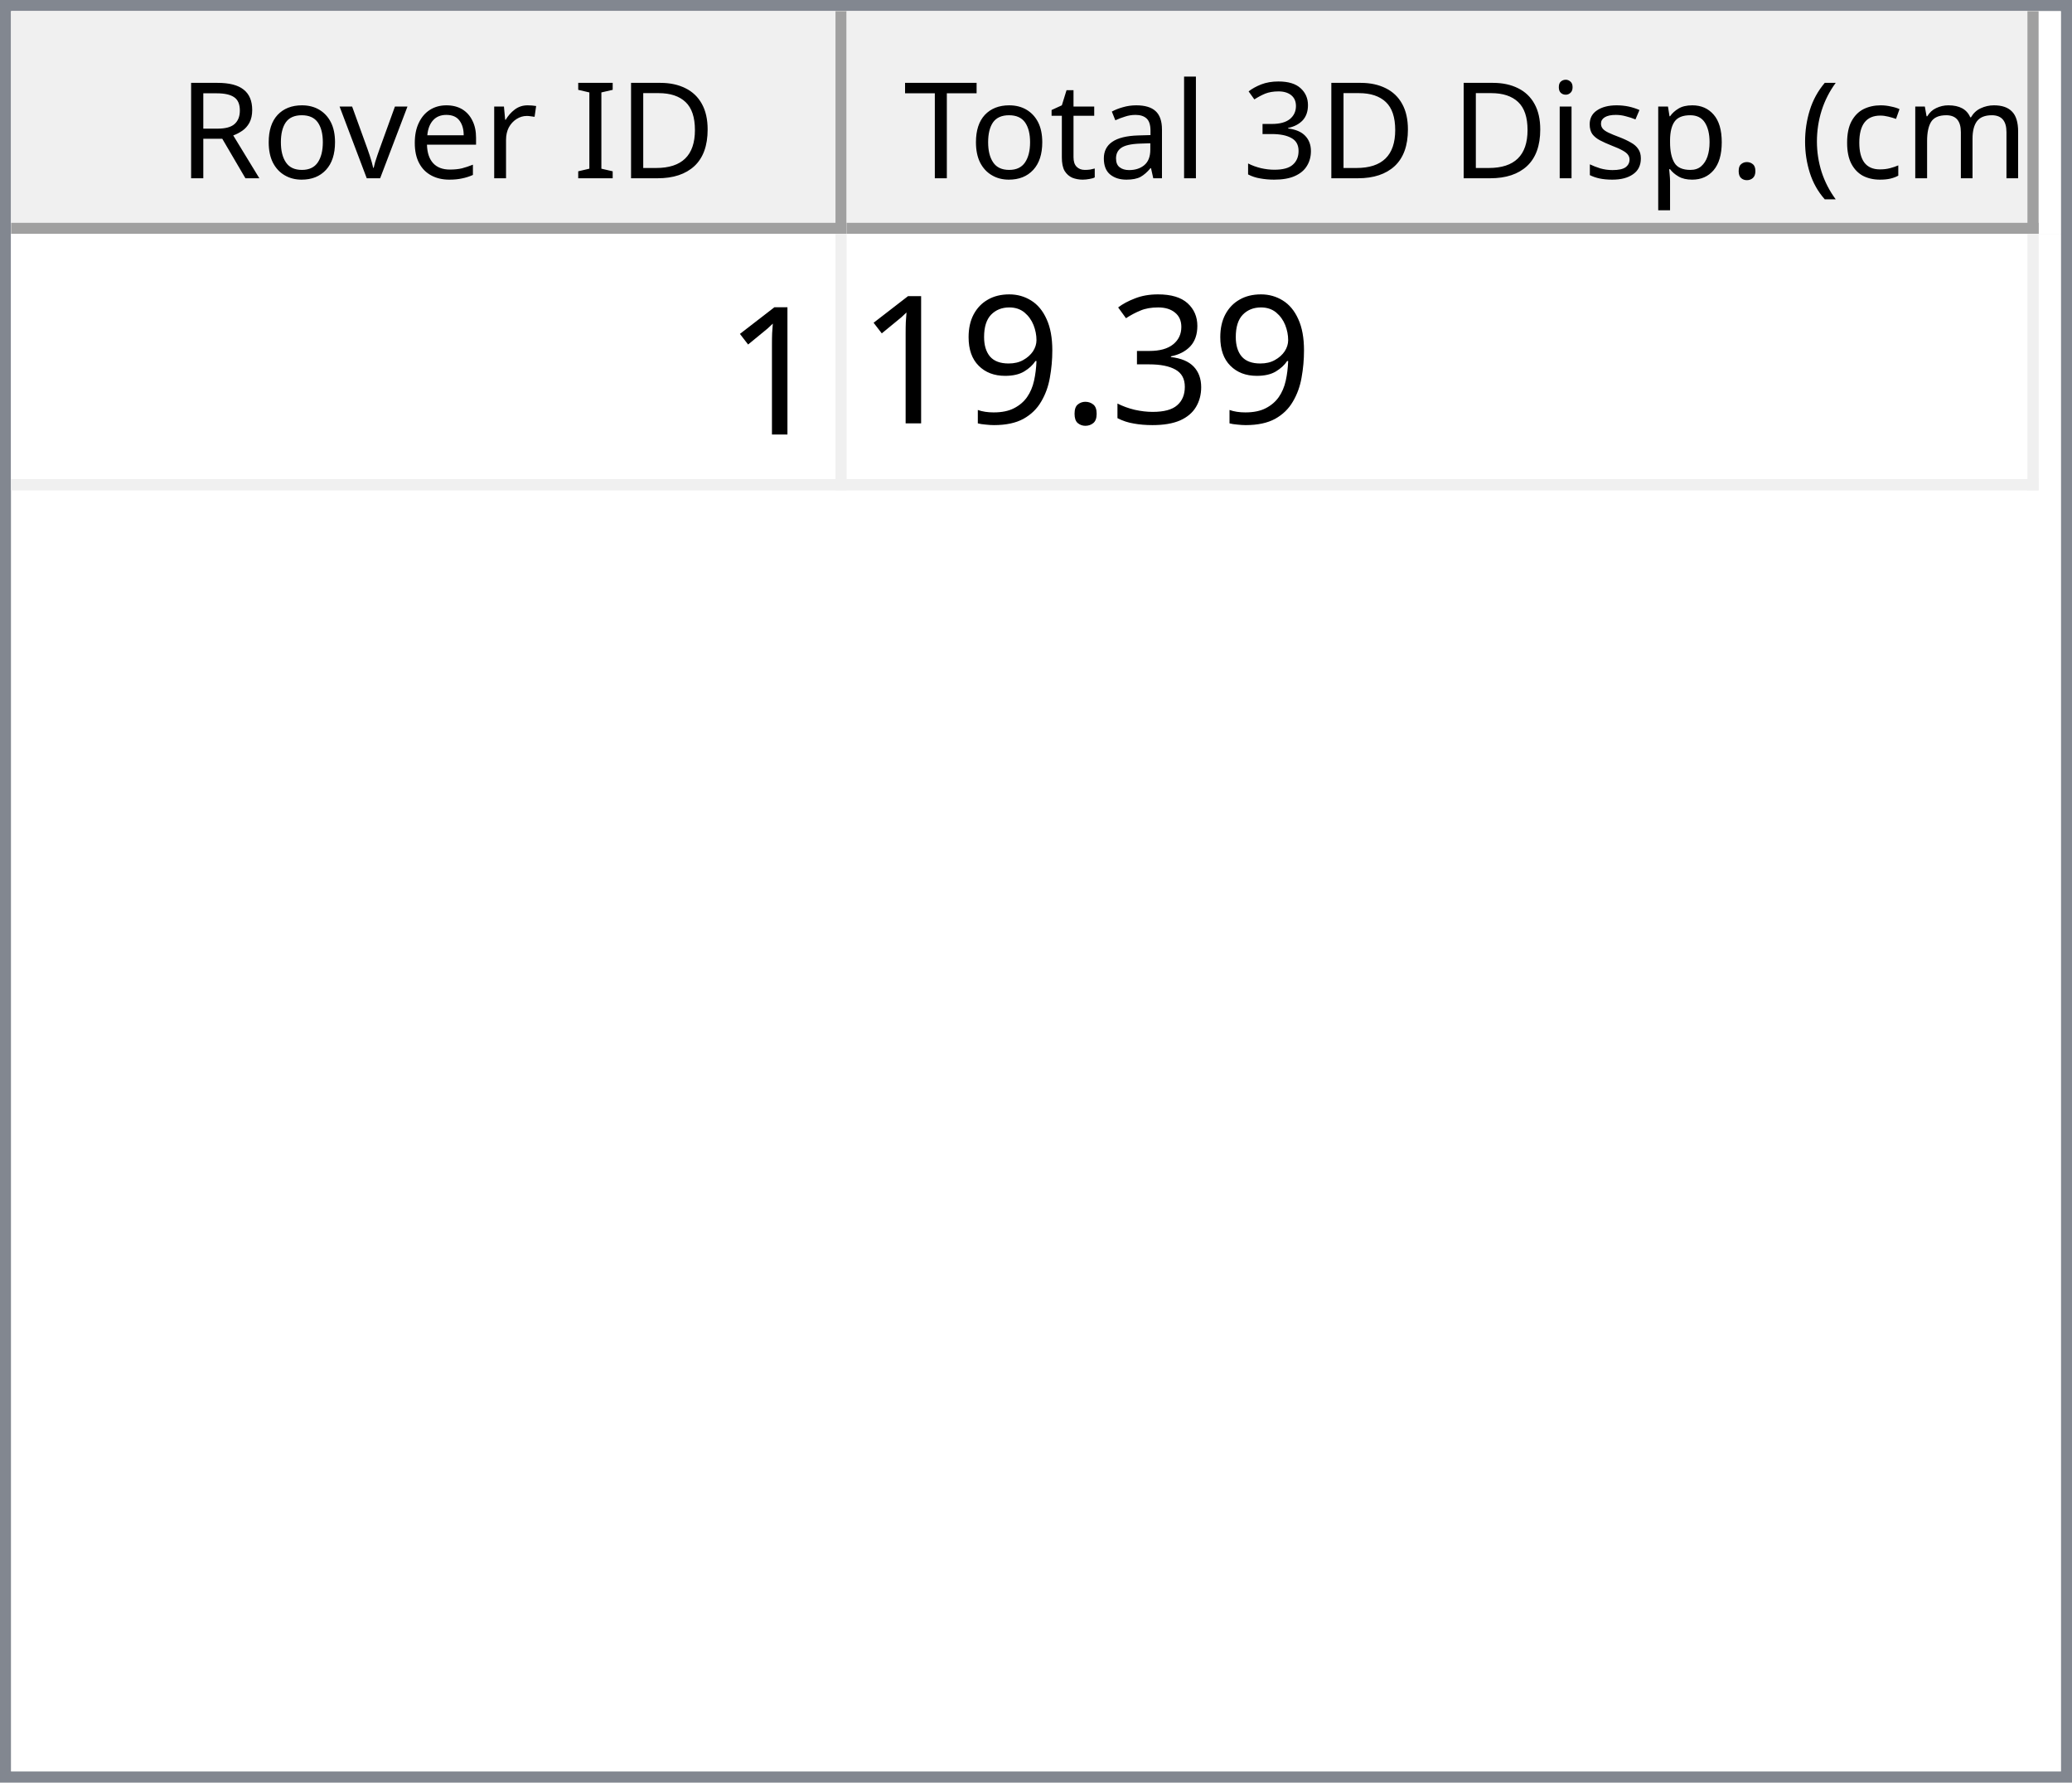
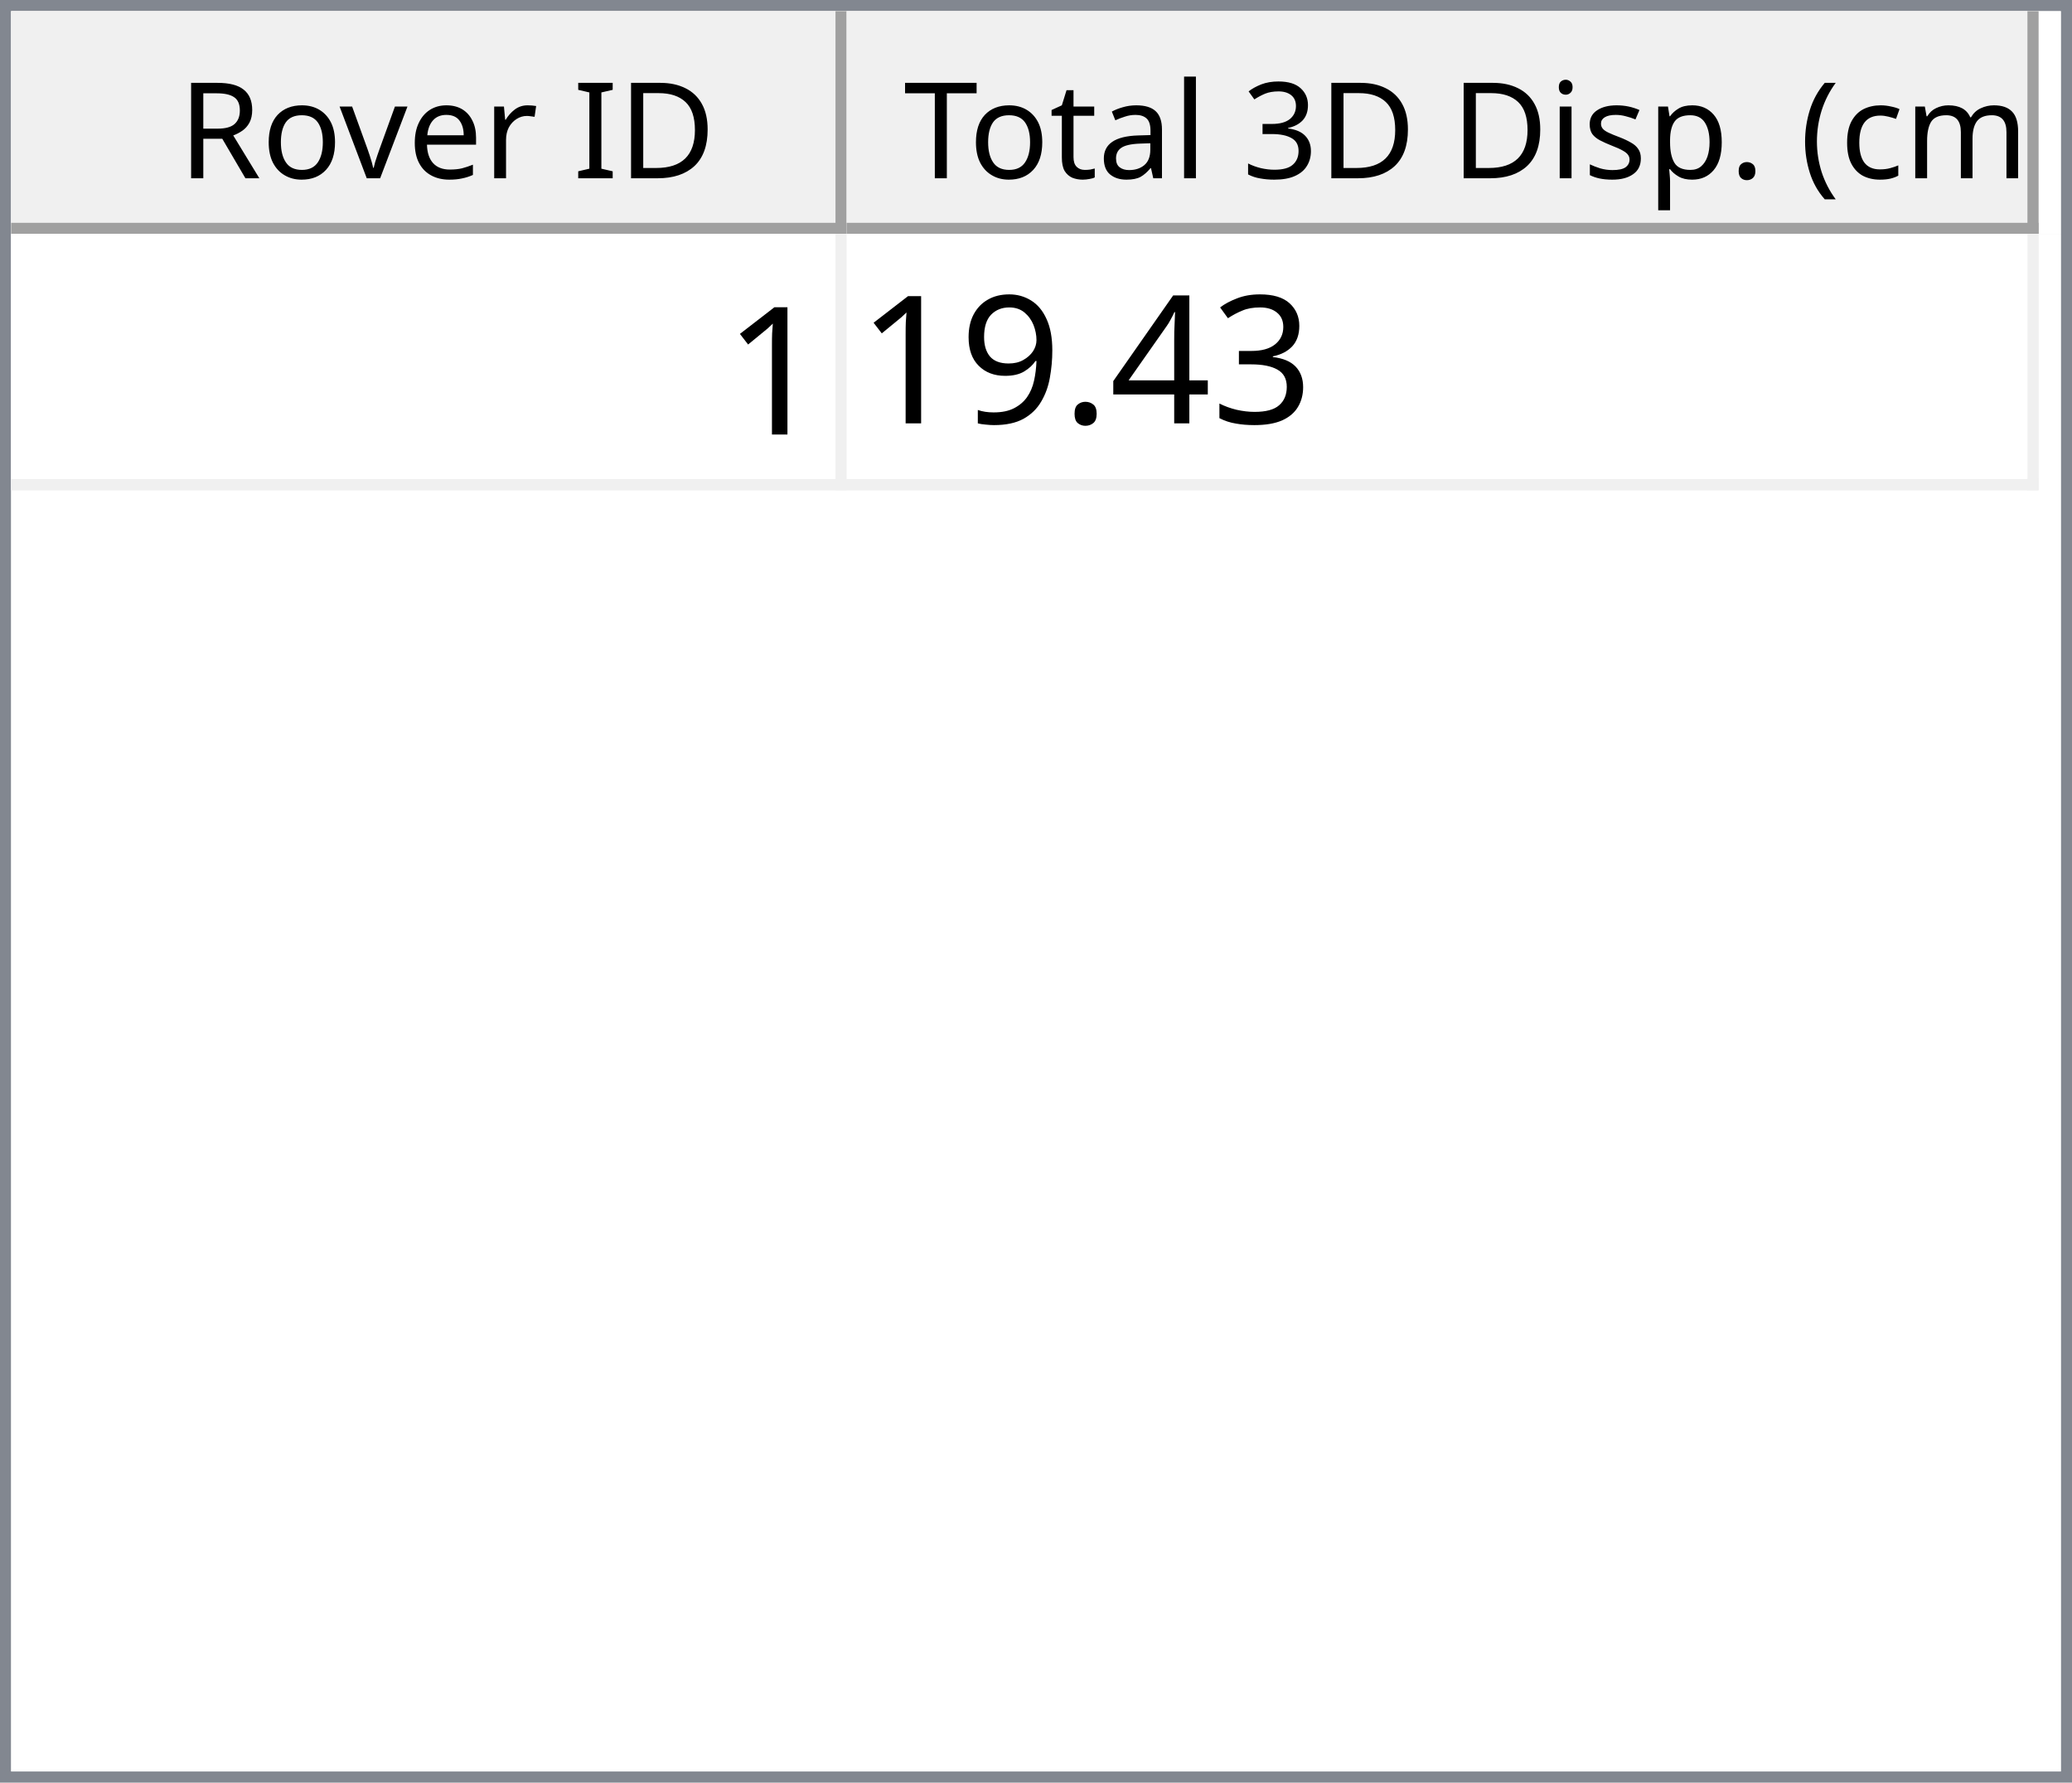
<svg xmlns="http://www.w3.org/2000/svg" style="fill-opacity:1; color-rendering:auto; color-interpolation:auto; text-rendering:auto; stroke:black; stroke-linecap:square; stroke-miterlimit:10; shape-rendering:auto; stroke-opacity:1; fill:black; stroke-dasharray:none; font-weight:normal; stroke-width:1; font-family:'Dialog'; font-style:normal; stroke-linejoin:miter; font-size:12px; stroke-dashoffset:0; image-rendering:auto;" width="186" height="160">
  <defs id="genericDefs" />
  <g>
    <defs id="defs1">
      <clipPath clipPathUnits="userSpaceOnUse" id="clipPath1">
        <path d="M0 0 L186 0 L186 160 L0 160 L0 0 Z" />
      </clipPath>
      <clipPath clipPathUnits="userSpaceOnUse" id="clipPath2">
        <path d="M0 0 L0 160 L186 160 L186 0 Z" />
      </clipPath>
      <clipPath clipPathUnits="userSpaceOnUse" id="clipPath3">
        <path d="M0 0 L0 20 L184 20 L184 0 Z" />
      </clipPath>
      <clipPath clipPathUnits="userSpaceOnUse" id="clipPath4">
        <path d="M0 0 L0 20 L75 20 L75 0 Z" />
      </clipPath>
      <clipPath clipPathUnits="userSpaceOnUse" id="clipPath5">
        <path d="M1 1 L1 19 L74 19 L74 1 Z" />
      </clipPath>
      <clipPath clipPathUnits="userSpaceOnUse" id="clipPath6">
        <path d="M0 0 L0 18 L73 18 L73 0 Z" />
      </clipPath>
      <clipPath clipPathUnits="userSpaceOnUse" id="clipPath7">
        <path d="M-0.5 -0.5 L-0.5 19.5 L74.5 19.5 L74.5 -0.5 Z" />
      </clipPath>
      <clipPath clipPathUnits="userSpaceOnUse" id="clipPath8">
        <path d="M0 0 L0 20 L107 20 L107 0 Z" />
      </clipPath>
      <clipPath clipPathUnits="userSpaceOnUse" id="clipPath9">
        <path d="M1 1 L1 19 L106 19 L106 1 Z" />
      </clipPath>
      <clipPath clipPathUnits="userSpaceOnUse" id="clipPath10">
        <path d="M0 0 L0 18 L105 18 L105 0 Z" />
      </clipPath>
      <clipPath clipPathUnits="userSpaceOnUse" id="clipPath11">
        <path d="M-0.5 -0.5 L-0.5 19.5 L106.5 19.5 L106.5 -0.5 Z" />
      </clipPath>
      <clipPath clipPathUnits="userSpaceOnUse" id="clipPath12">
        <path d="M0 0 L0 138 L184 138 L184 0 Z" />
      </clipPath>
      <clipPath clipPathUnits="userSpaceOnUse" id="clipPath13">
        <path d="M0 0 L0 23 L182 23 L182 0 Z" />
      </clipPath>
      <clipPath clipPathUnits="userSpaceOnUse" id="clipPath14">
        <path d="M-0.5 -0.5 L-0.5 22.5 L181.5 22.5 L181.5 -0.5 Z" />
      </clipPath>
      <clipPath clipPathUnits="userSpaceOnUse" id="clipPath15">
        <path d="M0 0 L0 22 L74 22 L74 0 Z" />
      </clipPath>
      <clipPath clipPathUnits="userSpaceOnUse" id="clipPath16">
        <path d="M0 0 L0 22 L106 22 L106 0 Z" />
      </clipPath>
      <font horiz-adv-x="64.551" id="font1">
        <font-face ascent="107.91" descent="25.098" units-per-em="100" style="font-style:normal; font-family:Segoe UI; font-weight:normal;" />
        <missing-glyph horiz-adv-x="64.551" d="M8.109 0 L8.109 68.266 L56.453 68.266 L56.453 0 L8.109 0 ZM15.328 7.234 L49.219 7.234 L49.219 61.031 L15.328 61.031 L15.328 7.234 Z" />
        <glyph unicode="D" horiz-adv-x="70.117" d="M9.188 0 L9.188 70.016 L28.516 70.016 Q65.531 70.016 65.531 35.891 Q65.531 19.672 55.25 9.836 Q44.969 0 27.734 0 L9.188 0 ZM17.391 62.594 L17.391 7.422 L27.828 7.422 Q41.609 7.422 49.273 14.797 Q56.938 22.172 56.938 35.688 Q56.938 62.594 28.328 62.594 L17.391 62.594 Z" />
        <glyph unicode="I" horiz-adv-x="26.611" d="M17.391 0 L9.188 0 L9.188 70.016 L17.391 70.016 L17.391 0 Z" />
        <glyph unicode=" " horiz-adv-x="27.393" d="" />
        <glyph unicode="r" horiz-adv-x="34.766" d="M34.188 41.891 Q32.078 43.5 28.125 43.5 Q23 43.5 19.555 38.672 Q16.109 33.844 16.109 25.484 L16.109 0 L8.109 0 L8.109 50 L16.109 50 L16.109 39.703 L16.312 39.703 Q18.016 44.969 21.531 47.922 Q25.047 50.875 29.391 50.875 Q32.516 50.875 34.188 50.203 L34.188 41.891 Z" />
        <glyph unicode="e" horiz-adv-x="52.295" d="M48.297 23 L12.984 23 Q13.188 14.656 17.484 10.109 Q21.781 5.562 29.297 5.562 Q37.75 5.562 44.828 11.141 L44.828 3.609 Q38.234 -1.172 27.391 -1.172 Q16.797 -1.172 10.742 5.641 Q4.688 12.453 4.688 24.812 Q4.688 36.469 11.305 43.82 Q17.922 51.172 27.734 51.172 Q37.547 51.172 42.922 44.828 Q48.297 38.484 48.297 27.203 L48.297 23 ZM40.094 29.781 Q40.047 36.719 36.75 40.578 Q33.453 44.438 27.594 44.438 Q21.922 44.438 17.969 40.383 Q14.016 36.328 13.094 29.781 L40.094 29.781 Z" />
        <glyph unicode="v" horiz-adv-x="47.9" d="M47.406 50 L27.484 0 L19.625 0 L0.688 50 L9.469 50 L22.172 13.672 Q23.578 9.672 23.922 6.688 L24.125 6.688 Q24.609 10.453 25.688 13.484 L38.969 50 L47.406 50 Z" />
        <glyph unicode="o" horiz-adv-x="58.594" d="M29 -1.172 Q17.922 -1.172 11.305 5.836 Q4.688 12.844 4.688 24.422 Q4.688 37.016 11.57 44.094 Q18.453 51.172 30.172 51.172 Q41.359 51.172 47.633 44.289 Q53.906 37.406 53.906 25.203 Q53.906 13.234 47.141 6.031 Q40.375 -1.172 29 -1.172 ZM29.594 44.438 Q21.875 44.438 17.383 39.188 Q12.891 33.938 12.891 24.703 Q12.891 15.828 17.43 10.695 Q21.969 5.562 29.594 5.562 Q37.359 5.562 41.531 10.594 Q45.703 15.625 45.703 24.906 Q45.703 34.281 41.531 39.359 Q37.359 44.438 29.594 44.438 Z" />
        <glyph unicode="R" horiz-adv-x="59.814" d="M59.375 0 L49.609 0 L37.891 19.625 Q36.281 22.359 34.766 24.289 Q33.25 26.219 31.664 27.438 Q30.078 28.656 28.25 29.219 Q26.422 29.781 24.125 29.781 L17.391 29.781 L17.391 0 L9.188 0 L9.188 70.016 L30.078 70.016 Q34.672 70.016 38.555 68.867 Q42.438 67.719 45.289 65.375 Q48.141 63.031 49.758 59.547 Q51.375 56.062 51.375 51.375 Q51.375 47.703 50.273 44.656 Q49.172 41.609 47.148 39.211 Q45.125 36.812 42.266 35.133 Q39.406 33.453 35.844 32.516 L35.844 32.328 Q37.594 31.547 38.891 30.547 Q40.188 29.547 41.359 28.18 Q42.531 26.812 43.68 25.078 Q44.828 23.344 46.234 21.047 L59.375 0 ZM17.391 62.594 L17.391 37.203 L28.516 37.203 Q31.594 37.203 34.203 38.133 Q36.812 39.062 38.719 40.797 Q40.625 42.531 41.703 45.047 Q42.781 47.562 42.781 50.688 Q42.781 56.297 39.141 59.445 Q35.5 62.594 28.609 62.594 L17.391 62.594 Z" />
        <glyph unicode=")" horiz-adv-x="30.176" d="M8.297 -15.922 L1.172 -15.922 Q16.406 2.344 16.406 26.812 Q16.406 51.469 1.078 70.016 L8.297 70.016 Q23.531 52.156 23.531 26.703 Q23.531 1.375 8.297 -15.922 Z" />
        <glyph unicode="m" horiz-adv-x="86.133" d="M79.109 0 L71.094 0 L71.094 28.719 Q71.094 37.016 68.531 40.727 Q65.969 44.438 59.906 44.438 Q54.781 44.438 51.195 39.75 Q47.609 35.062 47.609 28.516 L47.609 0 L39.594 0 L39.594 29.688 Q39.594 44.438 28.219 44.438 Q22.953 44.438 19.531 40.016 Q16.109 35.594 16.109 28.516 L16.109 0 L8.109 0 L8.109 50 L16.109 50 L16.109 42.094 L16.312 42.094 Q21.625 51.172 31.844 51.172 Q36.969 51.172 40.773 48.312 Q44.578 45.453 46 40.828 Q51.562 51.172 62.594 51.172 Q79.109 51.172 79.109 30.812 L79.109 0 Z" />
        <glyph unicode="c" horiz-adv-x="46.191" d="M42.188 2.297 Q36.422 -1.172 28.516 -1.172 Q17.828 -1.172 11.258 5.789 Q4.688 12.75 4.688 23.828 Q4.688 36.188 11.766 43.68 Q18.844 51.172 30.672 51.172 Q37.25 51.172 42.281 48.734 L42.281 40.531 Q36.719 44.438 30.375 44.438 Q22.703 44.438 17.797 38.945 Q12.891 33.453 12.891 24.516 Q12.891 15.719 17.508 10.641 Q22.125 5.562 29.891 5.562 Q36.422 5.562 42.188 9.906 L42.188 2.297 Z" />
        <glyph unicode="(" horiz-adv-x="30.176" d="M29.109 -15.922 L21.969 -15.922 Q6.844 1.375 6.844 26.703 Q6.844 52.156 21.969 70.016 L29.203 70.016 Q13.875 51.469 13.875 26.812 Q13.875 2.344 29.109 -15.922 Z" />
        <glyph unicode="." horiz-adv-x="21.68" d="M10.891 -1.078 Q8.641 -1.078 7.055 0.539 Q5.469 2.156 5.469 4.391 Q5.469 6.641 7.055 8.273 Q8.641 9.906 10.891 9.906 Q13.188 9.906 14.797 8.273 Q16.406 6.641 16.406 4.391 Q16.406 2.156 14.797 0.539 Q13.188 -1.078 10.891 -1.078 Z" />
        <glyph unicode="p" horiz-adv-x="58.789" d="M16.312 7.234 L16.109 7.234 L16.109 -23 L8.109 -23 L8.109 50 L16.109 50 L16.109 41.219 L16.312 41.219 Q22.219 51.172 33.594 51.172 Q43.266 51.172 48.688 44.461 Q54.109 37.75 54.109 26.469 Q54.109 13.922 48 6.375 Q41.891 -1.172 31.297 -1.172 Q21.578 -1.172 16.312 7.234 ZM16.109 27.391 L16.109 20.406 Q16.109 14.203 20.141 9.883 Q24.172 5.562 30.375 5.562 Q37.641 5.562 41.773 11.133 Q45.906 16.703 45.906 26.609 Q45.906 34.969 42.047 39.703 Q38.188 44.438 31.594 44.438 Q24.609 44.438 20.359 39.578 Q16.109 34.719 16.109 27.391 Z" />
        <glyph unicode="s" horiz-adv-x="42.432" d="M5.078 1.812 L5.078 10.406 Q11.625 5.562 19.484 5.562 Q30.031 5.562 30.031 12.594 Q30.031 14.594 29.125 15.992 Q28.219 17.391 26.68 18.461 Q25.141 19.531 23.07 20.383 Q21 21.234 18.609 22.172 Q15.281 23.484 12.766 24.828 Q10.25 26.172 8.57 27.859 Q6.891 29.547 6.031 31.695 Q5.172 33.844 5.172 36.719 Q5.172 40.234 6.789 42.945 Q8.406 45.656 11.086 47.484 Q13.766 49.312 17.211 50.242 Q20.656 51.172 24.312 51.172 Q30.812 51.172 35.938 48.922 L35.938 40.828 Q30.422 44.438 23.25 44.438 Q21 44.438 19.195 43.922 Q17.391 43.406 16.094 42.477 Q14.797 41.547 14.086 40.258 Q13.375 38.969 13.375 37.406 Q13.375 35.453 14.086 34.133 Q14.797 32.812 16.164 31.789 Q17.531 30.766 19.484 29.938 Q21.438 29.109 23.922 28.125 Q27.25 26.859 29.883 25.516 Q32.516 24.172 34.375 22.484 Q36.234 20.797 37.234 18.602 Q38.234 16.406 38.234 13.375 Q38.234 9.672 36.602 6.938 Q34.969 4.203 32.234 2.398 Q29.5 0.594 25.93 -0.289 Q22.359 -1.172 18.453 -1.172 Q10.75 -1.172 5.078 1.812 Z" />
        <glyph unicode="i" horiz-adv-x="24.219" d="M12.203 62.703 Q10.062 62.703 8.547 64.164 Q7.031 65.625 7.031 67.875 Q7.031 70.125 8.547 71.609 Q10.062 73.094 12.203 73.094 Q14.406 73.094 15.945 71.609 Q17.484 70.125 17.484 67.875 Q17.484 65.719 15.945 64.211 Q14.406 62.703 12.203 62.703 ZM16.109 0 L8.109 0 L8.109 50 L16.109 50 L16.109 0 Z" />
        <glyph unicode="3" horiz-adv-x="53.906" d="M46.531 19.828 Q46.531 15.094 44.75 11.211 Q42.969 7.328 39.719 4.57 Q36.469 1.812 31.93 0.297 Q27.391 -1.219 21.922 -1.219 Q11.922 -1.219 6 2.594 L6 11.188 Q13.094 5.609 22.219 5.609 Q25.875 5.609 28.828 6.539 Q31.781 7.469 33.906 9.227 Q36.031 10.984 37.18 13.477 Q38.328 15.969 38.328 19.094 Q38.328 32.812 18.797 32.812 L12.984 32.812 L12.984 39.594 L18.5 39.594 Q35.797 39.594 35.797 52.484 Q35.797 64.406 22.609 64.406 Q15.188 64.406 8.688 59.422 L8.688 67.188 Q15.375 71.188 24.609 71.188 Q29 71.188 32.57 69.969 Q36.141 68.75 38.68 66.555 Q41.219 64.359 42.609 61.281 Q44 58.203 44 54.5 Q44 40.672 30.031 36.719 L30.031 36.531 Q33.594 36.141 36.625 34.797 Q39.656 33.453 41.852 31.305 Q44.047 29.156 45.289 26.25 Q46.531 23.344 46.531 19.828 Z" />
        <glyph unicode="l" horiz-adv-x="24.219" d="M16.109 0 L8.109 0 L8.109 74.031 L16.109 74.031 L16.109 0 Z" />
        <glyph unicode="a" horiz-adv-x="50.879" d="M43.891 0 L35.891 0 L35.891 7.812 L35.688 7.812 Q30.469 -1.172 20.312 -1.172 Q12.844 -1.172 8.617 2.781 Q4.391 6.734 4.391 13.281 Q4.391 27.297 20.906 29.594 L35.891 31.688 Q35.891 44.438 25.594 44.438 Q16.547 44.438 9.281 38.281 L9.281 46.484 Q16.656 51.172 26.266 51.172 Q43.891 51.172 43.891 32.516 L43.891 0 ZM35.891 25.297 L23.828 23.641 Q18.266 22.859 15.43 20.875 Q12.594 18.891 12.594 13.875 Q12.594 10.203 15.211 7.883 Q17.828 5.562 22.172 5.562 Q28.125 5.562 32.008 9.742 Q35.891 13.922 35.891 20.312 L35.891 25.297 Z" />
        <glyph unicode="t" horiz-adv-x="33.887" d="M31.297 0.484 Q28.469 -1.078 23.828 -1.078 Q10.688 -1.078 10.688 13.578 L10.688 43.172 L2.094 43.172 L2.094 50 L10.688 50 L10.688 62.203 L18.703 64.797 L18.703 50 L31.297 50 L31.297 43.172 L18.703 43.172 L18.703 14.984 Q18.703 9.969 20.414 7.82 Q22.125 5.672 26.078 5.672 Q29.109 5.672 31.297 7.328 L31.297 0.484 Z" />
        <glyph unicode="T" horiz-adv-x="52.393" d="M50.594 62.594 L30.375 62.594 L30.375 0 L22.172 0 L22.172 62.594 L2 62.594 L2 70.016 L50.594 70.016 L50.594 62.594 Z" />
      </font>
      <font horiz-adv-x="75.0" id="font2">
        <font-face ascent="100.537" descent="21.973" units-per-em="100" style="font-style:normal; font-family:sans-serif; font-weight:normal;" />
        <missing-glyph horiz-adv-x="75.0" d="M12.5 0 L12.5 62.5 L62.5 62.5 L62.5 0 L12.5 0 ZM14.062 1.562 L60.938 1.562 L60.938 60.938 L14.062 60.938 L14.062 1.562 Z" />
        <glyph unicode="1" horiz-adv-x="55.615" d="M37.25 0 L28.469 0 L28.469 56 Q25.297 52.984 20.141 49.953 Q14.984 46.922 10.891 45.406 L10.891 53.906 Q18.266 57.375 23.781 62.305 Q29.297 67.234 31.594 71.875 L37.25 71.875 L37.25 0 Z" />
        <glyph unicode="3" horiz-adv-x="55.615" d="M4.203 18.891 L12.984 20.062 Q14.5 12.594 18.141 9.297 Q21.781 6 27 6 Q33.203 6 37.477 10.297 Q41.75 14.594 41.75 20.953 Q41.75 27 37.797 30.93 Q33.844 34.859 27.734 34.859 Q25.25 34.859 21.531 33.891 L22.516 41.609 Q23.391 41.5 23.922 41.5 Q29.547 41.5 34.039 44.43 Q38.531 47.359 38.531 53.469 Q38.531 58.297 35.258 61.477 Q31.984 64.656 26.812 64.656 Q21.688 64.656 18.266 61.43 Q14.844 58.203 13.875 51.766 L5.078 53.328 Q6.688 62.156 12.398 67.016 Q18.109 71.875 26.609 71.875 Q32.469 71.875 37.398 69.359 Q42.328 66.844 44.945 62.5 Q47.562 58.156 47.562 53.266 Q47.562 48.641 45.07 44.828 Q42.578 41.016 37.703 38.766 Q44.047 37.312 47.562 32.695 Q51.078 28.078 51.078 21.141 Q51.078 11.766 44.242 5.25 Q37.406 -1.266 26.953 -1.266 Q17.531 -1.266 11.305 4.352 Q5.078 9.969 4.203 18.891 Z" />
+         <glyph unicode="4" horiz-adv-x="55.615" d="M32.328 0 L32.328 17.141 L1.266 17.141 L1.266 25.203 L33.938 71.578 L41.109 71.578 L41.109 25.203 L50.781 25.203 L50.781 17.141 L41.109 17.141 L41.109 0 L32.328 0 ZM32.328 25.203 L32.328 57.469 L9.906 25.203 L32.328 25.203 Z" />
        <glyph unicode="." horiz-adv-x="27.783" d="M9.078 0 L9.078 10.016 L19.094 10.016 L19.094 0 L9.078 0 Z" />
        <glyph unicode="9" horiz-adv-x="55.615" d="M5.469 16.547 L13.922 17.328 Q14.984 11.375 18.016 8.688 Q21.047 6 25.781 6 Q29.828 6 32.883 7.859 Q35.938 9.719 37.891 12.82 Q39.844 15.922 41.164 21.195 Q42.484 26.469 42.484 31.938 Q42.484 32.516 42.438 33.688 Q39.797 29.5 35.234 26.883 Q30.672 24.266 25.344 24.266 Q16.453 24.266 10.305 30.711 Q4.156 37.156 4.156 47.703 Q4.156 58.594 10.578 65.234 Q17 71.875 26.656 71.875 Q33.641 71.875 39.43 68.117 Q45.219 64.359 48.219 57.398 Q51.219 50.438 51.219 37.25 Q51.219 23.531 48.242 15.406 Q45.266 7.281 39.383 3.031 Q33.5 -1.219 25.594 -1.219 Q17.188 -1.219 11.867 3.445 Q6.547 8.109 5.469 16.547 ZM41.453 48.141 Q41.453 55.719 37.43 60.156 Q33.406 64.594 27.734 64.594 Q21.875 64.594 17.531 59.812 Q13.188 55.031 13.188 47.406 Q13.188 40.578 17.312 36.305 Q21.438 32.031 27.484 32.031 Q33.594 32.031 37.523 36.305 Q41.453 40.578 41.453 48.141 Z" />
      </font>
    </defs>
    <g style="fill:white; stroke:white;">
      <rect x="0" y="0" width="186" style="clip-path:url(#clipPath1); stroke:none;" height="160" />
    </g>
    <g style="fill:white; text-rendering:optimizeSpeed; color-rendering:optimizeSpeed; image-rendering:optimizeSpeed; shape-rendering:crispEdges; stroke:white; color-interpolation:sRGB;">
      <rect x="0" width="186" height="160" y="0" style="stroke:none;" />
      <path style="stroke:none;" d="M0 160 L186 160 L186 0 L0 0 Z" />
    </g>
    <g style="fill:rgb(240,240,240); font-family:'Segoe UI'; stroke:rgb(240,240,240);">
      <rect x="0" y="0" width="186" style="clip-path:url(#clipPath2); stroke:none;" height="160" />
    </g>
    <g style="fill:rgb(130,135,144); font-family:'Segoe UI'; stroke:rgb(130,135,144);">
      <path d="M0 0 L186 0 L186 160 L0 160 L0 0 ZM1 1 L185 1 L185 159 L1 159 L1 1 Z" style="fill-rule:evenodd; clip-path:url(#clipPath2); stroke:none;" />
    </g>
    <g style="fill:white; font-family:'Segoe UI'; stroke:white;" transform="translate(1,1)">
      <rect x="0" y="0" width="184" style="clip-path:url(#clipPath3); stroke:none;" height="20" />
    </g>
    <g style="fill:rgb(240,240,240); font-family:'Segoe UI'; stroke:rgb(240,240,240);" transform="translate(1,1)">
      <rect x="0" y="0" width="75" style="clip-path:url(#clipPath4); stroke:none;" height="20" />
    </g>
    <g style="font-family:'Segoe UI';" transform="translate(2,2)">
      <text x="14" xml:space="preserve" y="14" style="clip-path:url(#clipPath6); stroke:none;">Rover ID</text>
    </g>
    <g style="fill:rgb(160,160,160); font-family:'Segoe UI'; stroke:rgb(160,160,160); stroke-linejoin:bevel;" transform="translate(1.5,1.5)">
      <line x1="74" x2="74" y1="0" style="fill:none; clip-path:url(#clipPath7);" y2="19" />
    </g>
    <g style="fill:rgb(160,160,160); font-family:'Segoe UI'; stroke:rgb(160,160,160); stroke-linejoin:bevel;" transform="matrix(1,0,0,1,1,1) translate(0.5,0.5)">
      <line x1="0" x2="74" y1="19" style="fill:none; clip-path:url(#clipPath7);" y2="19" />
    </g>
    <g style="fill:rgb(240,240,240); font-family:'Segoe UI'; stroke:rgb(240,240,240);" transform="translate(76,1)">
      <rect x="0" y="0" width="107" style="clip-path:url(#clipPath8); stroke:none;" height="20" />
    </g>
    <g style="font-family:'Segoe UI';" transform="translate(77,2)">
      <text x="1" xml:space="preserve" y="14" style="clip-path:url(#clipPath10); stroke:none;"> Total 3D Disp. (cm)</text>
    </g>
    <g style="fill:rgb(160,160,160); font-family:'Segoe UI'; stroke:rgb(160,160,160); stroke-linejoin:bevel;" transform="translate(76.5,1.5)">
      <line x1="106" x2="106" y1="0" style="fill:none; clip-path:url(#clipPath11);" y2="19" />
    </g>
    <g style="fill:rgb(160,160,160); font-family:'Segoe UI'; stroke:rgb(160,160,160); stroke-linejoin:bevel;" transform="matrix(1,0,0,1,76,1) translate(0.5,0.5)">
      <line x1="0" x2="106" y1="19" style="fill:none; clip-path:url(#clipPath11);" y2="19" />
    </g>
    <g style="fill:white; font-family:'Segoe UI'; stroke:white;" transform="translate(1,21)">
      <rect x="0" y="0" width="184" style="clip-path:url(#clipPath12); stroke:none;" height="138" />
    </g>
    <g style="fill:rgb(240,240,240); font-size:16px; font-family:sans-serif; stroke:rgb(240,240,240);" transform="translate(1,21)">
      <rect x="0" y="0" width="182" style="clip-path:url(#clipPath13); stroke:none;" height="23" />
      <line transform="translate(0.5,0.5)" x1="0" x2="181" y1="22" style="clip-path:url(#clipPath14); fill:none; stroke-linejoin:bevel;" y2="22" />
    </g>
    <g transform="matrix(1,0,0,1,1,21) translate(0.5,0.5)" style="fill:rgb(240,240,240); font-size:16px; font-family:sans-serif; stroke:rgb(240,240,240); stroke-linejoin:bevel;">
      <line x1="74" x2="74" y1="0" style="fill:none; clip-path:url(#clipPath14);" y2="22" />
    </g>
    <g transform="matrix(1,0,0,1,1,21) translate(0.5,0.5)" style="fill:rgb(240,240,240); font-size:16px; font-family:sans-serif; stroke:rgb(240,240,240); stroke-linejoin:bevel;">
      <line x1="181" x2="181" y1="0" style="fill:none; clip-path:url(#clipPath14);" y2="22" />
    </g>
    <g style="fill:white; font-size:16px; font-family:sans-serif; stroke:white;" transform="matrix(1,0,0,1,1,21)">
      <rect x="0" y="0" width="74" style="clip-path:url(#clipPath15); stroke:none;" height="22" />
      <text x="64" y="18" style="fill:black; clip-path:url(#clipPath15); stroke:none;" xml:space="preserve">1</text>
    </g>
    <g style="fill:white; font-size:16px; font-family:sans-serif; stroke:white;" transform="matrix(1,0,0,1,1,21) translate(75,0)">
      <rect x="0" y="0" width="106" style="clip-path:url(#clipPath16); stroke:none;" height="22" />
-       <text x="1" y="17" style="fill:black; clip-path:url(#clipPath16); stroke:none;" xml:space="preserve">19.39</text>
+       <text x="1" y="17" style="fill:black; clip-path:url(#clipPath16); stroke:none;" xml:space="preserve">19.43</text>
    </g>
  </g>
</svg>
